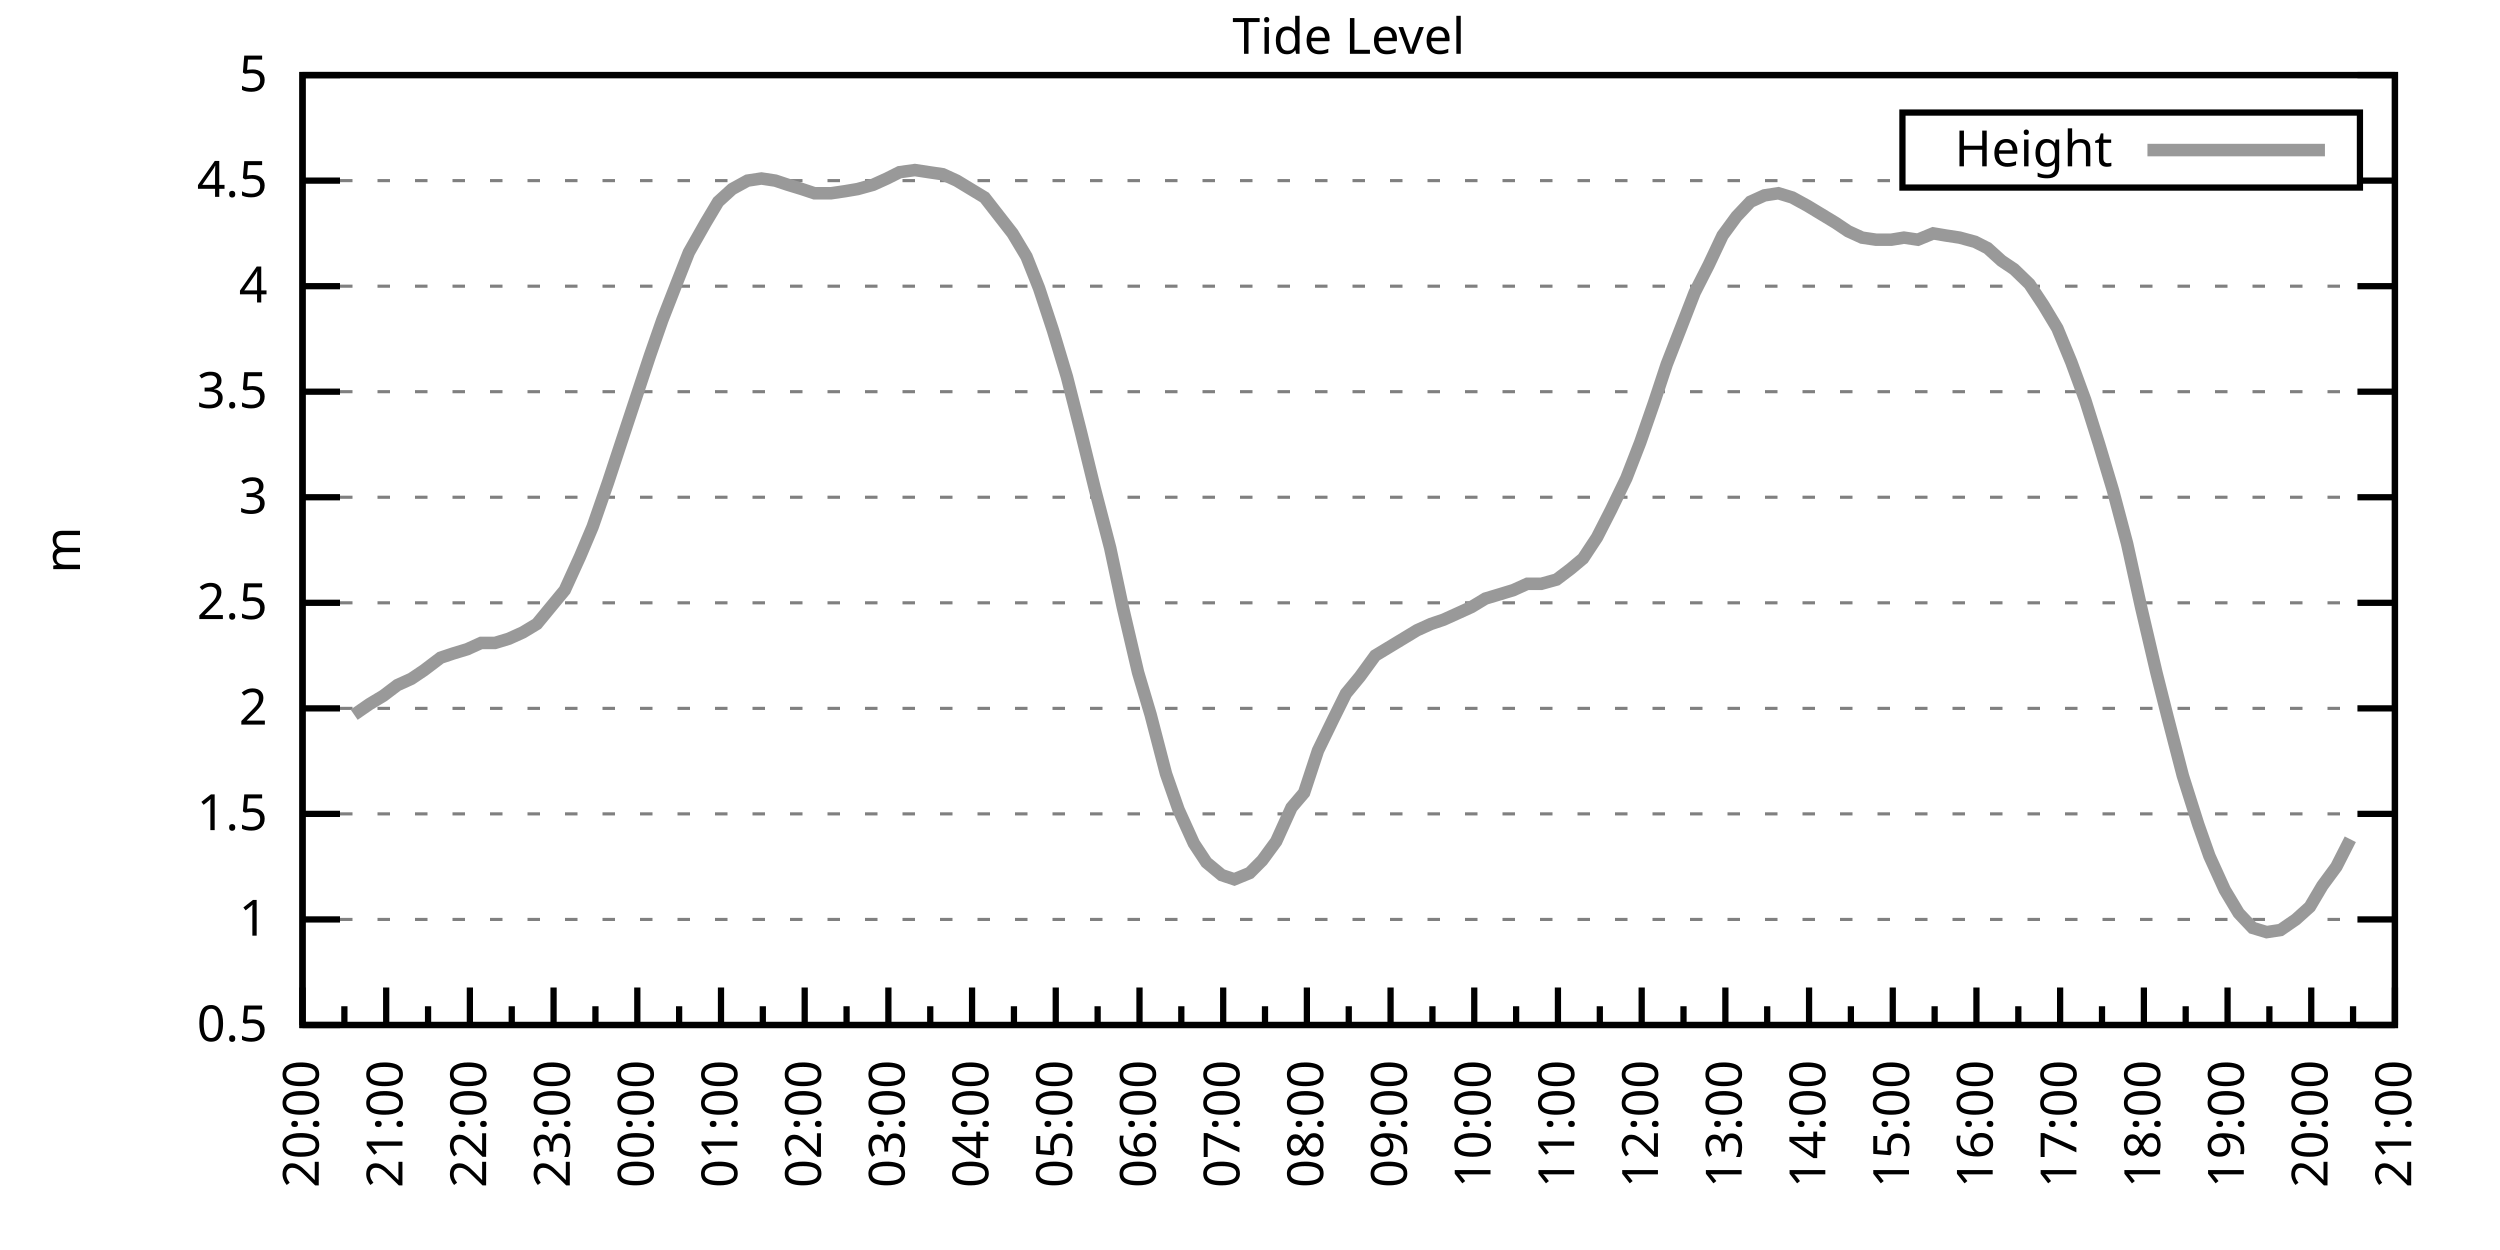
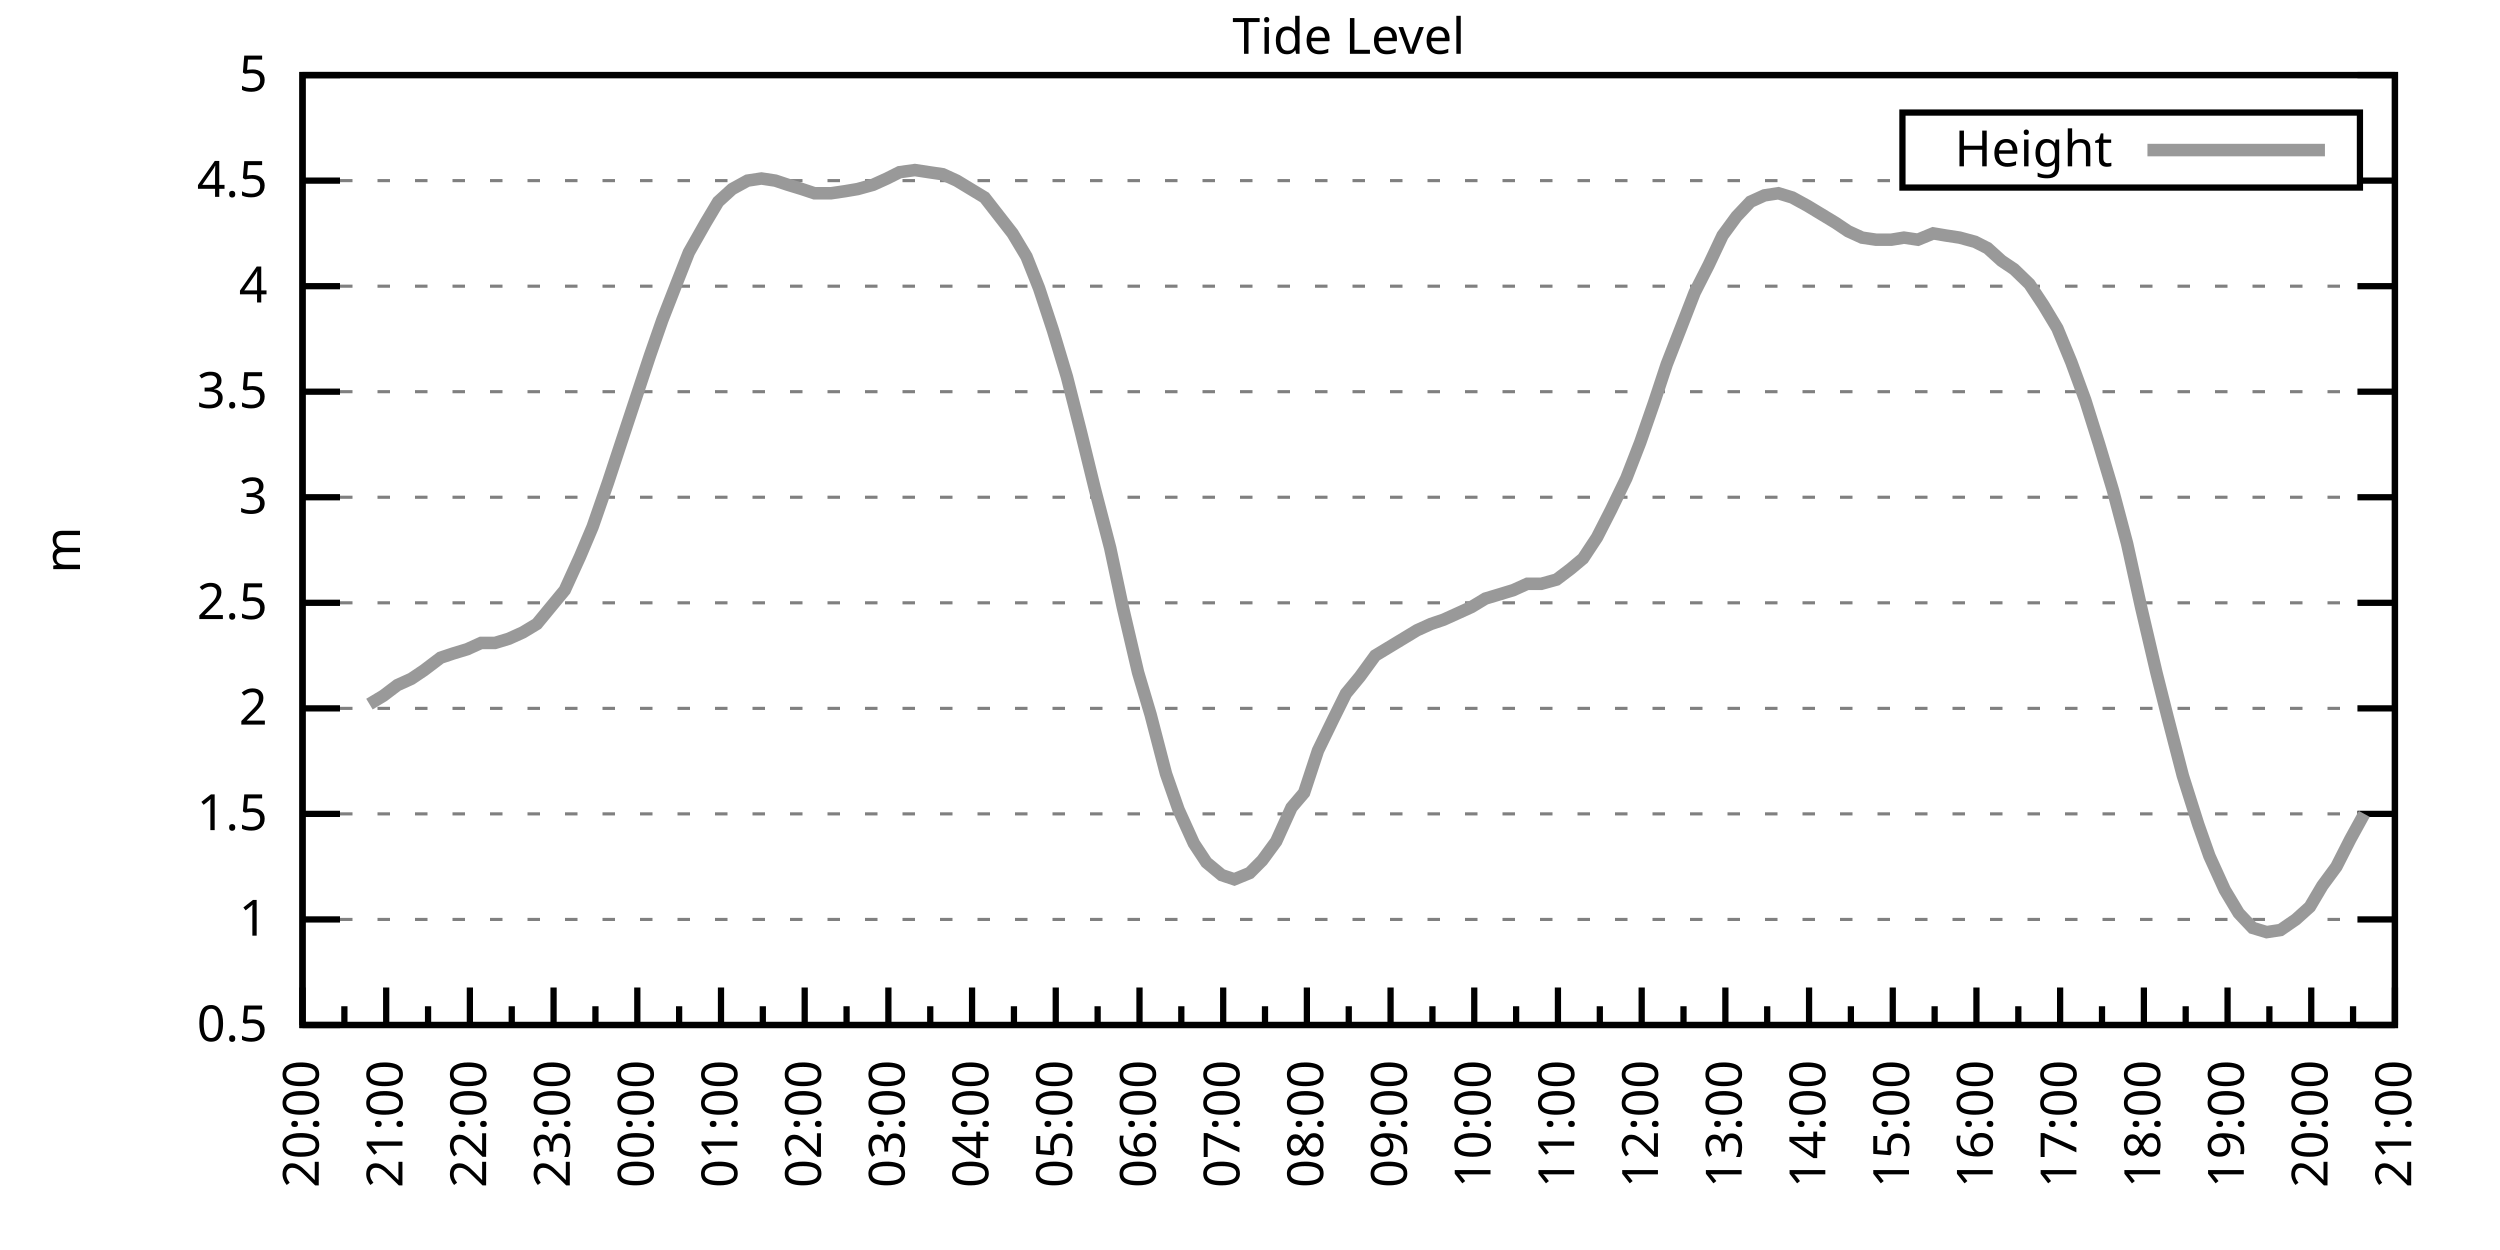
<svg xmlns="http://www.w3.org/2000/svg" xmlns:xlink="http://www.w3.org/1999/xlink" width="400" height="200" viewBox="0 0 400 200">
  <g id="gnuplot_canvas">
    <rect x="0" y="0" width="400" height="200" fill="none" />
    <defs>
      <circle id="gpDot" r="0.5" stroke-width="0.5" stroke="currentColor" />
      <path id="gpPt0" stroke-width="0.333" stroke="currentColor" d="M-1,0 h2 M0,-1 v2" />
      <path id="gpPt1" stroke-width="0.333" stroke="currentColor" d="M-1,-1 L1,1 M1,-1 L-1,1" />
      <path id="gpPt2" stroke-width="0.333" stroke="currentColor" d="M-1,0 L1,0 M0,-1 L0,1 M-1,-1 L1,1 M-1,1 L1,-1" />
      <rect id="gpPt3" stroke-width="0.333" stroke="currentColor" x="-1" y="-1" width="2" height="2" />
      <rect id="gpPt4" stroke-width="0.333" stroke="currentColor" fill="currentColor" x="-1" y="-1" width="2" height="2" />
      <circle id="gpPt5" stroke-width="0.333" stroke="currentColor" cx="0" cy="0" r="1" />
      <use xlink:href="#gpPt5" id="gpPt6" fill="currentColor" stroke="none" />
      <path id="gpPt7" stroke-width="0.333" stroke="currentColor" d="M0,-1.33 L-1.33,0.67 L1.33,0.67 z" />
      <use xlink:href="#gpPt7" id="gpPt8" fill="currentColor" stroke="none" />
      <use xlink:href="#gpPt7" id="gpPt9" stroke="currentColor" transform="rotate(180)" />
      <use xlink:href="#gpPt9" id="gpPt10" fill="currentColor" stroke="none" />
      <use xlink:href="#gpPt3" id="gpPt11" stroke="currentColor" transform="rotate(45)" />
      <use xlink:href="#gpPt11" id="gpPt12" fill="currentColor" stroke="none" />
      <path id="gpPt13" stroke-width="0.333" stroke="currentColor" d="M0,1.330 L1.265,0.411 L0.782,-1.067 L-0.782,-1.076 L-1.265,0.411 z" />
      <use xlink:href="#gpPt13" id="gpPt14" fill="currentColor" stroke="none" />
      <filter id="textbox" filterUnits="objectBoundingBox" x="0" y="0" height="1" width="1">
        <feFlood flood-color="white" flood-opacity="1" result="bgnd" />
        <feComposite in="SourceGraphic" in2="bgnd" operator="atop" />
      </filter>
      <filter id="greybox" filterUnits="objectBoundingBox" x="0" y="0" height="1" width="1">
        <feFlood flood-color="lightgrey" flood-opacity="1" result="grey" />
        <feComposite in="SourceGraphic" in2="grey" operator="atop" />
      </filter>
    </defs>
    <g fill="none" color="white" stroke="currentColor" stroke-width="1.00" stroke-linecap="butt" stroke-linejoin="miter">
</g>
    <g fill="none" color="black" stroke="currentColor" stroke-width="1.00" stroke-linecap="butt" stroke-linejoin="miter">
      <g stroke="none" shape-rendering="crispEdges">
        <polygon fill="rgb(255, 255, 255)" points="48.40,164.00 383.18,164.00 383.18,12.02 48.40,12.02 " />
      </g>
    </g>
    <g fill="none" color="black" stroke="currentColor" stroke-width="1.00" stroke-linecap="butt" stroke-linejoin="miter">
</g>
    <g fill="none" color="black" stroke="black" stroke-width="0.50" stroke-linecap="butt" stroke-linejoin="miter">
</g>
    <g fill="none" color="gray" stroke="currentColor" stroke-width="0.50" stroke-linecap="butt" stroke-linejoin="miter">
      <path stroke="gray" stroke-dasharray="2,4" class="gridline" d="M48.40,164.00 L383.19,164.00  " />
    </g>
    <g fill="none" color="gray" stroke="gray" stroke-width="1.00" stroke-linecap="butt" stroke-linejoin="miter">
</g>
    <g fill="none" color="black" stroke="currentColor" stroke-width="1.00" stroke-linecap="butt" stroke-linejoin="miter">
      <path stroke="black" d="M48.40,164.00 L54.40,164.00 M383.19,164.00 L377.19,164.00  " />
      <g transform="translate(42.80,166.60)" stroke="none" fill="black" font-family="Sans" font-size="8.00" text-anchor="end">
        <text>
          <tspan font-family="Sans"> 0.5</tspan>
        </text>
      </g>
    </g>
    <g fill="none" color="black" stroke="currentColor" stroke-width="1.00" stroke-linecap="butt" stroke-linejoin="miter">
</g>
    <g fill="none" color="black" stroke="black" stroke-width="0.50" stroke-linecap="butt" stroke-linejoin="miter">
</g>
    <g fill="none" color="gray" stroke="currentColor" stroke-width="0.50" stroke-linecap="butt" stroke-linejoin="miter">
      <path stroke="gray" stroke-dasharray="2,4" class="gridline" d="M48.40,147.11 L383.19,147.11  " />
    </g>
    <g fill="none" color="gray" stroke="gray" stroke-width="1.00" stroke-linecap="butt" stroke-linejoin="miter">
</g>
    <g fill="none" color="black" stroke="currentColor" stroke-width="1.00" stroke-linecap="butt" stroke-linejoin="miter">
      <path stroke="black" d="M48.40,147.11 L54.40,147.11 M383.19,147.11 L377.19,147.11  " />
      <g transform="translate(42.80,149.71)" stroke="none" fill="black" font-family="Sans" font-size="8.00" text-anchor="end">
        <text>
          <tspan font-family="Sans"> 1</tspan>
        </text>
      </g>
    </g>
    <g fill="none" color="black" stroke="currentColor" stroke-width="1.00" stroke-linecap="butt" stroke-linejoin="miter">
</g>
    <g fill="none" color="black" stroke="black" stroke-width="0.50" stroke-linecap="butt" stroke-linejoin="miter">
</g>
    <g fill="none" color="gray" stroke="currentColor" stroke-width="0.50" stroke-linecap="butt" stroke-linejoin="miter">
      <path stroke="gray" stroke-dasharray="2,4" class="gridline" d="M48.40,130.22 L383.19,130.22  " />
    </g>
    <g fill="none" color="gray" stroke="gray" stroke-width="1.00" stroke-linecap="butt" stroke-linejoin="miter">
</g>
    <g fill="none" color="black" stroke="currentColor" stroke-width="1.00" stroke-linecap="butt" stroke-linejoin="miter">
      <path stroke="black" d="M48.40,130.22 L54.40,130.22 M383.19,130.22 L377.19,130.22  " />
      <g transform="translate(42.80,132.82)" stroke="none" fill="black" font-family="Sans" font-size="8.00" text-anchor="end">
        <text>
          <tspan font-family="Sans"> 1.5</tspan>
        </text>
      </g>
    </g>
    <g fill="none" color="black" stroke="currentColor" stroke-width="1.00" stroke-linecap="butt" stroke-linejoin="miter">
</g>
    <g fill="none" color="black" stroke="black" stroke-width="0.50" stroke-linecap="butt" stroke-linejoin="miter">
</g>
    <g fill="none" color="gray" stroke="currentColor" stroke-width="0.50" stroke-linecap="butt" stroke-linejoin="miter">
      <path stroke="gray" stroke-dasharray="2,4" class="gridline" d="M48.40,113.34 L383.19,113.34  " />
    </g>
    <g fill="none" color="gray" stroke="gray" stroke-width="1.00" stroke-linecap="butt" stroke-linejoin="miter">
</g>
    <g fill="none" color="black" stroke="currentColor" stroke-width="1.00" stroke-linecap="butt" stroke-linejoin="miter">
      <path stroke="black" d="M48.40,113.34 L54.40,113.34 M383.19,113.34 L377.19,113.34  " />
      <g transform="translate(42.80,115.94)" stroke="none" fill="black" font-family="Sans" font-size="8.00" text-anchor="end">
        <text>
          <tspan font-family="Sans"> 2</tspan>
        </text>
      </g>
    </g>
    <g fill="none" color="black" stroke="currentColor" stroke-width="1.00" stroke-linecap="butt" stroke-linejoin="miter">
</g>
    <g fill="none" color="black" stroke="black" stroke-width="0.50" stroke-linecap="butt" stroke-linejoin="miter">
</g>
    <g fill="none" color="gray" stroke="currentColor" stroke-width="0.50" stroke-linecap="butt" stroke-linejoin="miter">
      <path stroke="gray" stroke-dasharray="2,4" class="gridline" d="M48.40,96.45 L383.19,96.45  " />
    </g>
    <g fill="none" color="gray" stroke="gray" stroke-width="1.00" stroke-linecap="butt" stroke-linejoin="miter">
</g>
    <g fill="none" color="black" stroke="currentColor" stroke-width="1.00" stroke-linecap="butt" stroke-linejoin="miter">
      <path stroke="black" d="M48.40,96.45 L54.40,96.45 M383.19,96.45 L377.19,96.45  " />
      <g transform="translate(42.80,99.05)" stroke="none" fill="black" font-family="Sans" font-size="8.00" text-anchor="end">
        <text>
          <tspan font-family="Sans"> 2.5</tspan>
        </text>
      </g>
    </g>
    <g fill="none" color="black" stroke="currentColor" stroke-width="1.00" stroke-linecap="butt" stroke-linejoin="miter">
</g>
    <g fill="none" color="black" stroke="black" stroke-width="0.50" stroke-linecap="butt" stroke-linejoin="miter">
</g>
    <g fill="none" color="gray" stroke="currentColor" stroke-width="0.50" stroke-linecap="butt" stroke-linejoin="miter">
      <path stroke="gray" stroke-dasharray="2,4" class="gridline" d="M48.40,79.56 L383.19,79.56  " />
    </g>
    <g fill="none" color="gray" stroke="gray" stroke-width="1.00" stroke-linecap="butt" stroke-linejoin="miter">
</g>
    <g fill="none" color="black" stroke="currentColor" stroke-width="1.00" stroke-linecap="butt" stroke-linejoin="miter">
      <path stroke="black" d="M48.40,79.56 L54.40,79.56 M383.19,79.56 L377.19,79.56  " />
      <g transform="translate(42.80,82.16)" stroke="none" fill="black" font-family="Sans" font-size="8.00" text-anchor="end">
        <text>
          <tspan font-family="Sans"> 3</tspan>
        </text>
      </g>
    </g>
    <g fill="none" color="black" stroke="currentColor" stroke-width="1.00" stroke-linecap="butt" stroke-linejoin="miter">
</g>
    <g fill="none" color="black" stroke="black" stroke-width="0.50" stroke-linecap="butt" stroke-linejoin="miter">
</g>
    <g fill="none" color="gray" stroke="currentColor" stroke-width="0.50" stroke-linecap="butt" stroke-linejoin="miter">
      <path stroke="gray" stroke-dasharray="2,4" class="gridline" d="M48.40,62.67 L383.19,62.67  " />
    </g>
    <g fill="none" color="gray" stroke="gray" stroke-width="1.00" stroke-linecap="butt" stroke-linejoin="miter">
</g>
    <g fill="none" color="black" stroke="currentColor" stroke-width="1.00" stroke-linecap="butt" stroke-linejoin="miter">
      <path stroke="black" d="M48.40,62.67 L54.40,62.67 M383.19,62.67 L377.19,62.67  " />
      <g transform="translate(42.80,65.27)" stroke="none" fill="black" font-family="Sans" font-size="8.00" text-anchor="end">
        <text>
          <tspan font-family="Sans"> 3.5</tspan>
        </text>
      </g>
    </g>
    <g fill="none" color="black" stroke="currentColor" stroke-width="1.00" stroke-linecap="butt" stroke-linejoin="miter">
</g>
    <g fill="none" color="black" stroke="black" stroke-width="0.50" stroke-linecap="butt" stroke-linejoin="miter">
</g>
    <g fill="none" color="gray" stroke="currentColor" stroke-width="0.50" stroke-linecap="butt" stroke-linejoin="miter">
      <path stroke="gray" stroke-dasharray="2,4" class="gridline" d="M48.40,45.79 L383.19,45.79  " />
    </g>
    <g fill="none" color="gray" stroke="gray" stroke-width="1.00" stroke-linecap="butt" stroke-linejoin="miter">
</g>
    <g fill="none" color="black" stroke="currentColor" stroke-width="1.00" stroke-linecap="butt" stroke-linejoin="miter">
      <path stroke="black" d="M48.40,45.79 L54.40,45.79 M383.19,45.79 L377.19,45.79  " />
      <g transform="translate(42.80,48.39)" stroke="none" fill="black" font-family="Sans" font-size="8.00" text-anchor="end">
        <text>
          <tspan font-family="Sans"> 4</tspan>
        </text>
      </g>
    </g>
    <g fill="none" color="black" stroke="currentColor" stroke-width="1.00" stroke-linecap="butt" stroke-linejoin="miter">
</g>
    <g fill="none" color="black" stroke="black" stroke-width="0.50" stroke-linecap="butt" stroke-linejoin="miter">
</g>
    <g fill="none" color="gray" stroke="currentColor" stroke-width="0.50" stroke-linecap="butt" stroke-linejoin="miter">
      <path stroke="gray" stroke-dasharray="2,4" class="gridline" d="M48.40,28.90 L304.39,28.90 M377.59,28.90 L383.19,28.90  " />
    </g>
    <g fill="none" color="gray" stroke="gray" stroke-width="1.00" stroke-linecap="butt" stroke-linejoin="miter">
</g>
    <g fill="none" color="black" stroke="currentColor" stroke-width="1.00" stroke-linecap="butt" stroke-linejoin="miter">
      <path stroke="black" d="M48.40,28.90 L54.40,28.90 M383.19,28.90 L377.19,28.90  " />
      <g transform="translate(42.80,31.50)" stroke="none" fill="black" font-family="Sans" font-size="8.00" text-anchor="end">
        <text>
          <tspan font-family="Sans"> 4.5</tspan>
        </text>
      </g>
    </g>
    <g fill="none" color="black" stroke="currentColor" stroke-width="1.00" stroke-linecap="butt" stroke-linejoin="miter">
</g>
    <g fill="none" color="black" stroke="black" stroke-width="0.50" stroke-linecap="butt" stroke-linejoin="miter">
</g>
    <g fill="none" color="gray" stroke="currentColor" stroke-width="0.50" stroke-linecap="butt" stroke-linejoin="miter">
      <path stroke="gray" stroke-dasharray="2,4" class="gridline" d="M48.40,12.01 L383.19,12.01  " />
    </g>
    <g fill="none" color="gray" stroke="gray" stroke-width="1.00" stroke-linecap="butt" stroke-linejoin="miter">
</g>
    <g fill="none" color="black" stroke="currentColor" stroke-width="1.00" stroke-linecap="butt" stroke-linejoin="miter">
      <path stroke="black" d="M48.40,12.01 L54.40,12.01 M383.19,12.01 L377.19,12.01  " />
      <g transform="translate(42.80,14.61)" stroke="none" fill="black" font-family="Sans" font-size="8.00" text-anchor="end">
        <text>
          <tspan font-family="Sans"> 5</tspan>
        </text>
      </g>
    </g>
    <g fill="none" color="black" stroke="currentColor" stroke-width="1.00" stroke-linecap="butt" stroke-linejoin="miter">
      <path stroke="black" d="M48.40,164.00 L48.40,158.00  " />
      <g transform="translate(51.00,169.60) rotate(270)" stroke="none" fill="black" font-family="Sans" font-size="8.00" text-anchor="end">
        <text>
          <tspan font-family="Sans">20:00</tspan>
        </text>
      </g>
    </g>
    <g fill="none" color="black" stroke="currentColor" stroke-width="1.00" stroke-linecap="butt" stroke-linejoin="miter">
      <path stroke="black" d="M55.10,164.00 L55.10,161.00 M61.79,164.00 L61.79,158.00  " />
      <g transform="translate(64.39,169.60) rotate(270)" stroke="none" fill="black" font-family="Sans" font-size="8.00" text-anchor="end">
        <text>
          <tspan font-family="Sans">21:00</tspan>
        </text>
      </g>
    </g>
    <g fill="none" color="black" stroke="currentColor" stroke-width="1.00" stroke-linecap="butt" stroke-linejoin="miter">
      <path stroke="black" d="M68.49,164.00 L68.49,161.00 M75.18,164.00 L75.18,158.00  " />
      <g transform="translate(77.78,169.60) rotate(270)" stroke="none" fill="black" font-family="Sans" font-size="8.00" text-anchor="end">
        <text>
          <tspan font-family="Sans">22:00</tspan>
        </text>
      </g>
    </g>
    <g fill="none" color="black" stroke="currentColor" stroke-width="1.00" stroke-linecap="butt" stroke-linejoin="miter">
      <path stroke="black" d="M81.88,164.00 L81.88,161.00 M88.57,164.00 L88.57,158.00  " />
      <g transform="translate(91.17,169.60) rotate(270)" stroke="none" fill="black" font-family="Sans" font-size="8.00" text-anchor="end">
        <text>
          <tspan font-family="Sans">23:00</tspan>
        </text>
      </g>
    </g>
    <g fill="none" color="black" stroke="currentColor" stroke-width="1.00" stroke-linecap="butt" stroke-linejoin="miter">
      <path stroke="black" d="M95.27,164.00 L95.27,161.00 M101.97,164.00 L101.97,158.00  " />
      <g transform="translate(104.57,169.60) rotate(270)" stroke="none" fill="black" font-family="Sans" font-size="8.00" text-anchor="end">
        <text>
          <tspan font-family="Sans">00:00</tspan>
        </text>
      </g>
    </g>
    <g fill="none" color="black" stroke="currentColor" stroke-width="1.00" stroke-linecap="butt" stroke-linejoin="miter">
      <path stroke="black" d="M108.66,164.00 L108.66,161.00 M115.36,164.00 L115.36,158.00  " />
      <g transform="translate(117.96,169.60) rotate(270)" stroke="none" fill="black" font-family="Sans" font-size="8.00" text-anchor="end">
        <text>
          <tspan font-family="Sans">01:00</tspan>
        </text>
      </g>
    </g>
    <g fill="none" color="black" stroke="currentColor" stroke-width="1.00" stroke-linecap="butt" stroke-linejoin="miter">
      <path stroke="black" d="M122.05,164.00 L122.05,161.00 M128.75,164.00 L128.75,158.00  " />
      <g transform="translate(131.35,169.60) rotate(270)" stroke="none" fill="black" font-family="Sans" font-size="8.00" text-anchor="end">
        <text>
          <tspan font-family="Sans">02:00</tspan>
        </text>
      </g>
    </g>
    <g fill="none" color="black" stroke="currentColor" stroke-width="1.00" stroke-linecap="butt" stroke-linejoin="miter">
      <path stroke="black" d="M135.45,164.00 L135.45,161.00 M142.14,164.00 L142.14,158.00  " />
      <g transform="translate(144.74,169.60) rotate(270)" stroke="none" fill="black" font-family="Sans" font-size="8.00" text-anchor="end">
        <text>
          <tspan font-family="Sans">03:00</tspan>
        </text>
      </g>
    </g>
    <g fill="none" color="black" stroke="currentColor" stroke-width="1.00" stroke-linecap="butt" stroke-linejoin="miter">
      <path stroke="black" d="M148.84,164.00 L148.84,161.00 M155.53,164.00 L155.53,158.00  " />
      <g transform="translate(158.13,169.60) rotate(270)" stroke="none" fill="black" font-family="Sans" font-size="8.00" text-anchor="end">
        <text>
          <tspan font-family="Sans">04:00</tspan>
        </text>
      </g>
    </g>
    <g fill="none" color="black" stroke="currentColor" stroke-width="1.00" stroke-linecap="butt" stroke-linejoin="miter">
      <path stroke="black" d="M162.23,164.00 L162.23,161.00 M168.92,164.00 L168.92,158.00  " />
      <g transform="translate(171.52,169.60) rotate(270)" stroke="none" fill="black" font-family="Sans" font-size="8.00" text-anchor="end">
        <text>
          <tspan font-family="Sans">05:00</tspan>
        </text>
      </g>
    </g>
    <g fill="none" color="black" stroke="currentColor" stroke-width="1.00" stroke-linecap="butt" stroke-linejoin="miter">
      <path stroke="black" d="M175.62,164.00 L175.62,161.00 M182.32,164.00 L182.32,158.00  " />
      <g transform="translate(184.92,169.60) rotate(270)" stroke="none" fill="black" font-family="Sans" font-size="8.00" text-anchor="end">
        <text>
          <tspan font-family="Sans">06:00</tspan>
        </text>
      </g>
    </g>
    <g fill="none" color="black" stroke="currentColor" stroke-width="1.00" stroke-linecap="butt" stroke-linejoin="miter">
      <path stroke="black" d="M189.01,164.00 L189.01,161.00 M195.71,164.00 L195.71,158.00  " />
      <g transform="translate(198.31,169.60) rotate(270)" stroke="none" fill="black" font-family="Sans" font-size="8.00" text-anchor="end">
        <text>
          <tspan font-family="Sans">07:00</tspan>
        </text>
      </g>
    </g>
    <g fill="none" color="black" stroke="currentColor" stroke-width="1.00" stroke-linecap="butt" stroke-linejoin="miter">
      <path stroke="black" d="M202.40,164.00 L202.40,161.00 M209.10,164.00 L209.10,158.00  " />
      <g transform="translate(211.70,169.60) rotate(270)" stroke="none" fill="black" font-family="Sans" font-size="8.00" text-anchor="end">
        <text>
          <tspan font-family="Sans">08:00</tspan>
        </text>
      </g>
    </g>
    <g fill="none" color="black" stroke="currentColor" stroke-width="1.00" stroke-linecap="butt" stroke-linejoin="miter">
      <path stroke="black" d="M215.80,164.00 L215.80,161.00 M222.49,164.00 L222.49,158.00  " />
      <g transform="translate(225.09,169.60) rotate(270)" stroke="none" fill="black" font-family="Sans" font-size="8.00" text-anchor="end">
        <text>
          <tspan font-family="Sans">09:00</tspan>
        </text>
      </g>
    </g>
    <g fill="none" color="black" stroke="currentColor" stroke-width="1.00" stroke-linecap="butt" stroke-linejoin="miter">
      <path stroke="black" d="M229.19,164.00 L229.19,161.00 M235.88,164.00 L235.88,158.00  " />
      <g transform="translate(238.48,169.60) rotate(270)" stroke="none" fill="black" font-family="Sans" font-size="8.00" text-anchor="end">
        <text>
          <tspan font-family="Sans">10:00</tspan>
        </text>
      </g>
    </g>
    <g fill="none" color="black" stroke="currentColor" stroke-width="1.00" stroke-linecap="butt" stroke-linejoin="miter">
      <path stroke="black" d="M242.58,164.00 L242.58,161.00 M249.27,164.00 L249.27,158.00  " />
      <g transform="translate(251.87,169.60) rotate(270)" stroke="none" fill="black" font-family="Sans" font-size="8.00" text-anchor="end">
        <text>
          <tspan font-family="Sans">11:00</tspan>
        </text>
      </g>
    </g>
    <g fill="none" color="black" stroke="currentColor" stroke-width="1.00" stroke-linecap="butt" stroke-linejoin="miter">
      <path stroke="black" d="M255.97,164.00 L255.97,161.00 M262.67,164.00 L262.67,158.00  " />
      <g transform="translate(265.27,169.60) rotate(270)" stroke="none" fill="black" font-family="Sans" font-size="8.00" text-anchor="end">
        <text>
          <tspan font-family="Sans">12:00</tspan>
        </text>
      </g>
    </g>
    <g fill="none" color="black" stroke="currentColor" stroke-width="1.00" stroke-linecap="butt" stroke-linejoin="miter">
      <path stroke="black" d="M269.36,164.00 L269.36,161.00 M276.06,164.00 L276.06,158.00  " />
      <g transform="translate(278.66,169.60) rotate(270)" stroke="none" fill="black" font-family="Sans" font-size="8.00" text-anchor="end">
        <text>
          <tspan font-family="Sans">13:00</tspan>
        </text>
      </g>
    </g>
    <g fill="none" color="black" stroke="currentColor" stroke-width="1.00" stroke-linecap="butt" stroke-linejoin="miter">
      <path stroke="black" d="M282.75,164.00 L282.75,161.00 M289.45,164.00 L289.45,158.00  " />
      <g transform="translate(292.05,169.60) rotate(270)" stroke="none" fill="black" font-family="Sans" font-size="8.00" text-anchor="end">
        <text>
          <tspan font-family="Sans">14:00</tspan>
        </text>
      </g>
    </g>
    <g fill="none" color="black" stroke="currentColor" stroke-width="1.00" stroke-linecap="butt" stroke-linejoin="miter">
      <path stroke="black" d="M296.14,164.00 L296.14,161.00 M302.84,164.00 L302.84,158.00  " />
      <g transform="translate(305.44,169.60) rotate(270)" stroke="none" fill="black" font-family="Sans" font-size="8.00" text-anchor="end">
        <text>
          <tspan font-family="Sans">15:00</tspan>
        </text>
      </g>
    </g>
    <g fill="none" color="black" stroke="currentColor" stroke-width="1.00" stroke-linecap="butt" stroke-linejoin="miter">
      <path stroke="black" d="M309.54,164.00 L309.54,161.00 M316.23,164.00 L316.23,158.00  " />
      <g transform="translate(318.83,169.60) rotate(270)" stroke="none" fill="black" font-family="Sans" font-size="8.00" text-anchor="end">
        <text>
          <tspan font-family="Sans">16:00</tspan>
        </text>
      </g>
    </g>
    <g fill="none" color="black" stroke="currentColor" stroke-width="1.00" stroke-linecap="butt" stroke-linejoin="miter">
      <path stroke="black" d="M322.93,164.00 L322.93,161.00 M329.62,164.00 L329.62,158.00  " />
      <g transform="translate(332.22,169.60) rotate(270)" stroke="none" fill="black" font-family="Sans" font-size="8.00" text-anchor="end">
        <text>
          <tspan font-family="Sans">17:00</tspan>
        </text>
      </g>
    </g>
    <g fill="none" color="black" stroke="currentColor" stroke-width="1.00" stroke-linecap="butt" stroke-linejoin="miter">
      <path stroke="black" d="M336.32,164.00 L336.32,161.00 M343.02,164.00 L343.02,158.00  " />
      <g transform="translate(345.62,169.60) rotate(270)" stroke="none" fill="black" font-family="Sans" font-size="8.00" text-anchor="end">
        <text>
          <tspan font-family="Sans">18:00</tspan>
        </text>
      </g>
    </g>
    <g fill="none" color="black" stroke="currentColor" stroke-width="1.00" stroke-linecap="butt" stroke-linejoin="miter">
      <path stroke="black" d="M349.71,164.00 L349.71,161.00 M356.41,164.00 L356.41,158.00  " />
      <g transform="translate(359.01,169.60) rotate(270)" stroke="none" fill="black" font-family="Sans" font-size="8.00" text-anchor="end">
        <text>
          <tspan font-family="Sans">19:00</tspan>
        </text>
      </g>
    </g>
    <g fill="none" color="black" stroke="currentColor" stroke-width="1.00" stroke-linecap="butt" stroke-linejoin="miter">
      <path stroke="black" d="M363.10,164.00 L363.10,161.00 M369.80,164.00 L369.80,158.00  " />
      <g transform="translate(372.40,169.60) rotate(270)" stroke="none" fill="black" font-family="Sans" font-size="8.00" text-anchor="end">
        <text>
          <tspan font-family="Sans">20:00</tspan>
        </text>
      </g>
    </g>
    <g fill="none" color="black" stroke="currentColor" stroke-width="1.00" stroke-linecap="butt" stroke-linejoin="miter">
      <path stroke="black" d="M376.49,164.00 L376.49,161.00 M383.19,164.00 L383.19,158.00  " />
      <g transform="translate(385.79,169.60) rotate(270)" stroke="none" fill="black" font-family="Sans" font-size="8.00" text-anchor="end">
        <text>
          <tspan font-family="Sans">21:00</tspan>
        </text>
      </g>
    </g>
    <g fill="none" color="black" stroke="currentColor" stroke-width="1.00" stroke-linecap="butt" stroke-linejoin="miter">
</g>
    <g fill="none" color="black" stroke="currentColor" stroke-width="1.00" stroke-linecap="butt" stroke-linejoin="miter">
      <path stroke="black" d="M48.40,12.01 L48.40,164.00 L383.19,164.00 L383.19,12.01 L48.40,12.01 Z  " />
    </g>
    <g fill="none" color="black" stroke="currentColor" stroke-width="1.00" stroke-linecap="butt" stroke-linejoin="miter">
      <g transform="translate(12.80,88.01) rotate(270)" stroke="none" fill="black" font-family="Sans" font-size="8.00" text-anchor="middle">
        <text>
          <tspan font-family="Sans">m</tspan>
        </text>
      </g>
    </g>
    <g fill="none" color="black" stroke="currentColor" stroke-width="1.00" stroke-linecap="butt" stroke-linejoin="miter">
</g>
    <g fill="none" color="black" stroke="currentColor" stroke-width="1.00" stroke-linecap="butt" stroke-linejoin="miter">
      <path stroke="black" d="M304.39,30.01 L304.39,18.01 L377.59,18.01 L377.59,30.01 L304.39,30.01 Z  " />
    </g>
    <g id="Tide_level_plot_1">
      <g fill="none" color="white" stroke="black" stroke-width="2.00" stroke-linecap="butt" stroke-linejoin="miter">
</g>
      <g fill="none" color="black" stroke="currentColor" stroke-width="2.00" stroke-linecap="butt" stroke-linejoin="miter">
        <g transform="translate(337.99,26.61)" stroke="none" fill="black" font-family="Sans" font-size="8.00" text-anchor="end">
          <text>
            <tspan font-family="Sans">Height</tspan>
          </text>
        </g>
      </g>
      <g fill="none" color="black" stroke="currentColor" stroke-width="2.00" stroke-linecap="butt" stroke-linejoin="miter">
-         <path stroke="rgb(153, 153, 153)" d="M343.59,24.01 L371.99,24.01 M56.66,114.35 L59.11,112.66 L61.35,111.31 L63.58,109.62 L65.81,108.61 L67.82,107.26   L70.50,105.23 L72.50,104.56 L74.74,103.88 L76.97,102.87 L79.20,102.87 L81.43,102.19 L83.66,101.18 L85.90,99.83   L88.13,97.12 L90.36,94.42 L92.82,89.02 L94.82,84.29 L97.28,77.20 L99.51,70.44 L101.52,64.36 L103.98,56.93   L105.98,51.19 L108.22,45.45 L110.22,40.38 L112.90,35.65 L114.91,32.28 L117.14,30.25 L119.60,28.90 L121.83,28.56   L124.06,28.90 L126.07,29.57 L128.30,30.25 L130.31,30.92 L132.99,30.92 L135.22,30.59 L137.23,30.25 L139.69,29.57   L141.92,28.56 L143.93,27.55 L146.38,27.21 L148.61,27.55 L150.85,27.88 L153.08,28.90 L155.31,30.25 L157.54,31.60   L162.01,37.34 L164.24,41.06 L166.25,46.12 L168.48,52.88 L170.71,60.31 L172.94,69.09 L175.17,78.21 L177.63,87.67   L179.64,97.12 L182.09,107.59 L184.10,114.35 L186.56,123.81 L188.57,129.55 L191.02,134.95 L193.03,137.99 L195.48,140.02   L197.49,140.69 L199.95,139.68 L201.96,137.66 L204.19,134.62 L206.64,129.21 L208.65,126.85 L210.88,120.09 L213.34,115.03   L215.35,110.97 L217.58,108.27 L220.04,104.89 L222.27,103.54 L224.50,102.19 L226.73,100.84 L228.96,99.83 L230.97,99.15   L233.20,98.14 L235.44,97.12 L237.67,95.77 L239.90,95.10 L242.13,94.42 L244.36,93.41 L246.60,93.41 L249.05,92.73   L251.28,91.04 L253.29,89.36 L255.52,85.98 L257.76,81.59 L260.21,76.52 L262.44,70.78 L264.67,64.36 L266.68,58.28   L268.92,52.54 L271.15,46.80 L273.38,42.41 L275.61,37.68 L277.84,34.64 L280.07,32.28 L282.31,31.26 L284.54,30.92   L286.77,31.60 L289.23,32.95 L291.46,34.30 L293.69,35.65 L295.70,37.00 L297.93,38.02 L300.16,38.35 L302.62,38.35   L304.63,38.02 L306.86,38.35 L309.31,37.34 L311.32,37.68 L313.55,38.02 L316.01,38.69 L318.02,39.71 L320.25,41.73   L322.26,43.08 L324.71,45.45 L326.95,48.83 L329.18,52.54 L331.41,57.94 L333.64,64.02 L335.87,71.12 L338.10,78.55   L340.34,86.99 L342.57,97.12 L345.02,107.59 L346.81,114.69 L349.26,124.14 L351.72,131.91 L353.51,136.98 L355.96,142.38   L358.19,146.10 L360.42,148.46 L362.66,149.14 L364.89,148.80 L367.34,147.11 L369.58,145.09 L371.58,141.71 L373.82,138.67   L376.05,134.28  " />
+         <path stroke="rgb(153, 153, 153)" d="M343.59,24.01 L371.99,24.01 M59.11,112.66 L61.35,111.31 L63.58,109.62 L65.81,108.61 L67.82,107.26 L70.50,105.23   L72.50,104.56 L74.74,103.88 L76.97,102.87 L79.20,102.87 L81.43,102.19 L83.66,101.18 L85.90,99.83 L88.13,97.12   L90.36,94.42 L92.82,89.02 L94.82,84.29 L97.28,77.20 L99.51,70.44 L101.52,64.36 L103.98,56.93 L105.98,51.19   L108.22,45.45 L110.22,40.38 L112.90,35.65 L114.91,32.28 L117.14,30.25 L119.60,28.90 L121.83,28.56 L124.06,28.90   L126.07,29.57 L128.30,30.25 L130.31,30.92 L132.99,30.92 L135.22,30.59 L137.23,30.25 L139.69,29.57 L141.92,28.56   L143.93,27.55 L146.38,27.21 L148.61,27.55 L150.85,27.88 L153.08,28.90 L155.31,30.25 L157.54,31.60 L162.01,37.34   L164.24,41.06 L166.25,46.12 L168.48,52.88 L170.71,60.31 L172.94,69.09 L175.17,78.21 L177.63,87.67 L179.64,97.12   L182.09,107.59 L184.10,114.35 L186.56,123.81 L188.57,129.55 L191.02,134.95 L193.03,137.99 L195.48,140.02 L197.49,140.69   L199.95,139.68 L201.96,137.66 L204.19,134.62 L206.64,129.21 L208.65,126.85 L210.88,120.09 L213.34,115.03 L215.35,110.97   L217.58,108.27 L220.04,104.89 L222.27,103.54 L224.50,102.19 L226.73,100.84 L228.96,99.83 L230.97,99.15 L233.20,98.14   L235.44,97.12 L237.67,95.77 L239.90,95.10 L242.13,94.42 L244.36,93.41 L246.60,93.41 L249.05,92.73 L251.28,91.04   L253.29,89.36 L255.52,85.98 L257.76,81.59 L260.21,76.52 L262.44,70.78 L264.67,64.36 L266.68,58.28 L268.92,52.54   L271.15,46.80 L273.38,42.41 L275.61,37.68 L277.84,34.64 L280.07,32.28 L282.31,31.26 L284.54,30.92 L286.77,31.60   L289.23,32.95 L291.46,34.30 L293.69,35.65 L295.70,37.00 L297.93,38.02 L300.16,38.35 L302.62,38.35 L304.63,38.02   L306.86,38.35 L309.31,37.34 L311.32,37.68 L313.55,38.02 L316.01,38.69 L318.02,39.71 L320.25,41.73 L322.26,43.08   L324.71,45.45 L326.95,48.83 L329.18,52.54 L331.41,57.94 L333.64,64.02 L335.87,71.12 L338.10,78.55 L340.34,86.99   L342.57,97.12 L345.02,107.59 L346.81,114.69 L349.26,124.14 L351.72,131.91 L353.51,136.98 L355.96,142.38 L358.19,146.10   L360.42,148.46 L362.66,149.14 L364.89,148.80 L367.34,147.11 L369.58,145.09 L371.58,141.71 L373.82,138.67 L376.05,134.28   L378.28,130.22  " />
      </g>
    </g>
    <g fill="none" color="black" stroke="currentColor" stroke-width="2.00" stroke-linecap="butt" stroke-linejoin="miter">
</g>
    <g fill="none" color="black" stroke="black" stroke-width="1.00" stroke-linecap="butt" stroke-linejoin="miter">
</g>
    <g fill="none" color="black" stroke="currentColor" stroke-width="1.00" stroke-linecap="butt" stroke-linejoin="miter">
      <path stroke="black" d="M48.40,12.01 L48.40,164.00 L383.19,164.00 L383.19,12.01 L48.40,12.01 Z  " />
    </g>
    <g fill="none" color="black" stroke="currentColor" stroke-width="1.00" stroke-linecap="butt" stroke-linejoin="miter">
      <g transform="translate(215.79,8.61)" stroke="none" fill="black" font-family="Sans" font-size="8.00" text-anchor="middle">
        <text>
          <tspan font-family="Sans">Tide Level</tspan>
        </text>
      </g>
    </g>
    <g fill="none" color="black" stroke="currentColor" stroke-width="1.00" stroke-linecap="butt" stroke-linejoin="miter">
</g>
  </g>
</svg>
